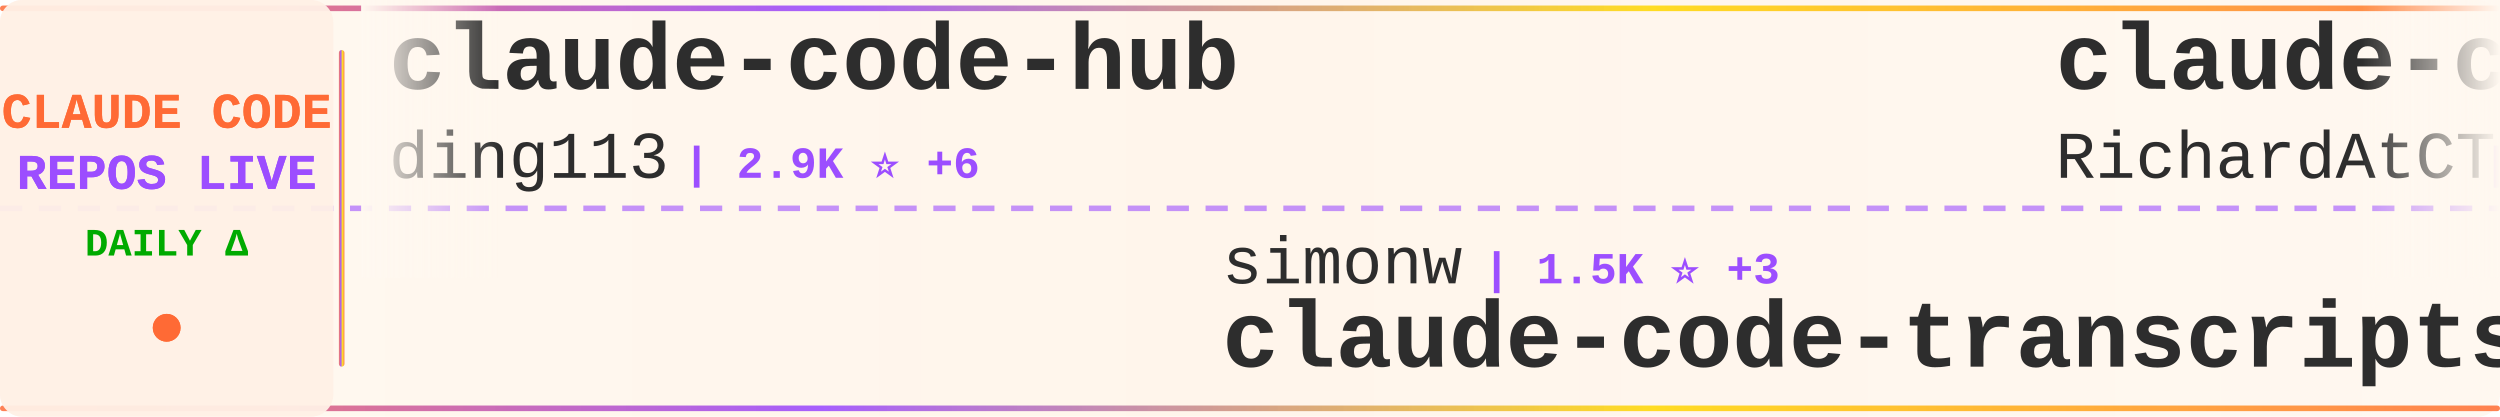
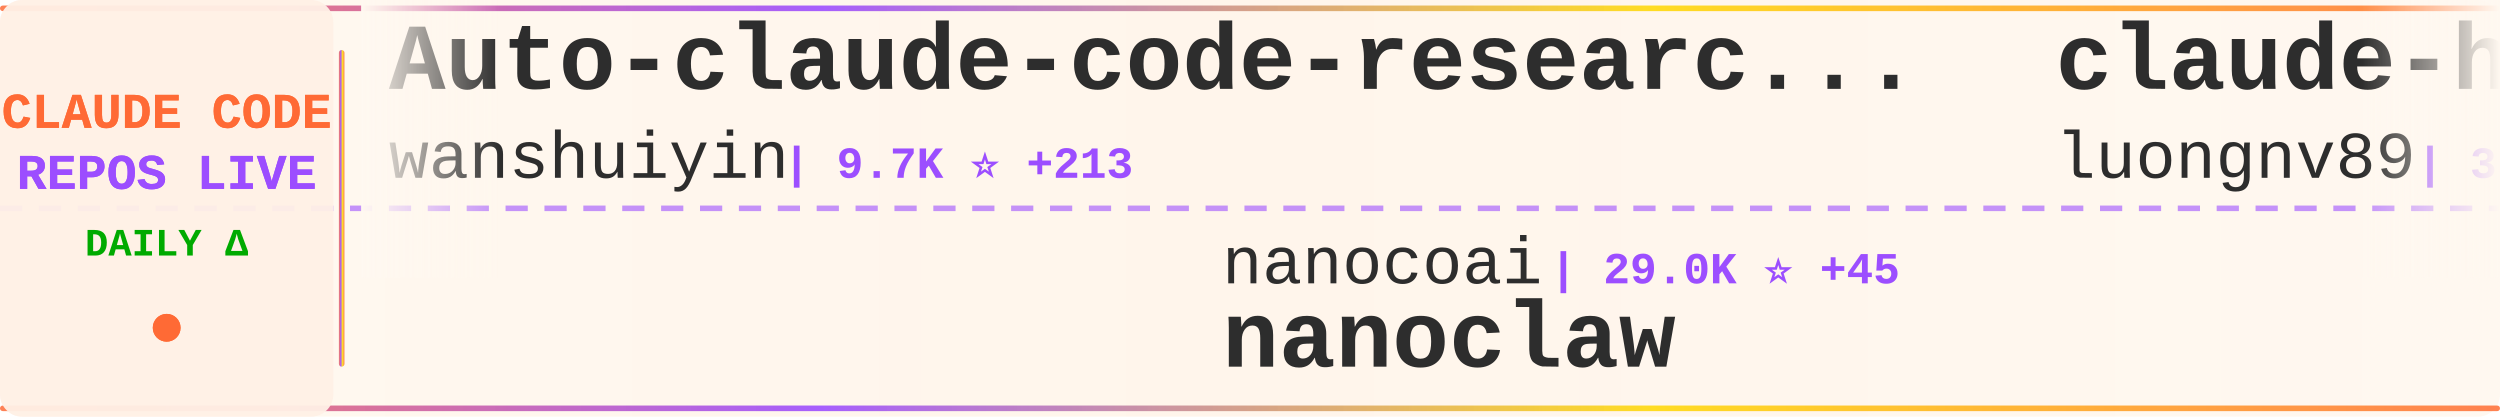
<svg xmlns="http://www.w3.org/2000/svg" width="900" height="150">
  <defs>
    <linearGradient id="tickerBg" x1="0%" y1="0%" x2="100%" y2="0%">
      <stop offset="0%" style="stop-color:#fff8f0;stop-opacity:0.98" />
      <stop offset="50%" style="stop-color:#fff5eb;stop-opacity:1" />
      <stop offset="100%" style="stop-color:#fff8f0;stop-opacity:0.98" />
    </linearGradient>
    <linearGradient id="borderGrad" x1="0%" y1="0%" x2="100%" y2="0%">
      <stop offset="0%" style="stop-color:#FF6B35;stop-opacity:0.85">
        <animate attributeName="stop-opacity" values="0.85;1;0.85" dur="2s" repeatCount="indefinite" />
      </stop>
      <stop offset="33%" style="stop-color:#9C4EFF;stop-opacity:0.9">
        <animate attributeName="stop-opacity" values="0.9;1;0.9" dur="2.2s" repeatCount="indefinite" />
      </stop>
      <stop offset="66%" style="stop-color:#FFD700;stop-opacity:0.85">
        <animate attributeName="stop-opacity" values="0.85;1;0.85" dur="1.8s" repeatCount="indefinite" />
      </stop>
      <stop offset="100%" style="stop-color:#FF6B35;stop-opacity:0.85">
        <animate attributeName="stop-opacity" values="0.85;1;0.85" dur="2s" repeatCount="indefinite" />
      </stop>
    </linearGradient>
    <filter id="textGlow">
      <feGaussianBlur stdDeviation="0.15" result="coloredBlur" />
      <feMerge>
        <feMergeNode in="coloredBlur" />
        <feMergeNode in="SourceGraphic" />
      </feMerge>
    </filter>
    <filter id="metricGlow">
      <feGaussianBlur stdDeviation="0.2" result="coloredBlur" />
      <feMerge>
        <feMergeNode in="coloredBlur" />
        <feMergeNode in="SourceGraphic" />
      </feMerge>
    </filter>
    <linearGradient id="leftFade" x1="0%" y1="0%" x2="100%" y2="0%">
      <stop offset="0%" style="stop-color:#fff8f0;stop-opacity:1" />
      <stop offset="100%" style="stop-color:#fff8f0;stop-opacity:0" />
    </linearGradient>
    <linearGradient id="rightFade" x1="0%" y1="0%" x2="100%" y2="0%">
      <stop offset="0%" style="stop-color:#fff8f0;stop-opacity:0" />
      <stop offset="100%" style="stop-color:#fff8f0;stop-opacity:1" />
    </linearGradient>
  </defs>
  <rect width="900" height="150" fill="url(#tickerBg)" rx="8" />
  <rect x="0" y="2" width="900" height="2" fill="url(#borderGrad)" rx="1" />
  <rect x="0" y="146" width="900" height="2" fill="url(#borderGrad)" rx="1" />
  <line x1="0" y1="75" x2="900" y2="75" stroke="#9C4EFF" stroke-width="2" stroke-dasharray="8 6" opacity="0.6" />
  <rect x="0" y="0" width="120" height="150" fill="#fff0e6" opacity="0.95" rx="8" />
  <text x="60" y="46" font-family="'Courier New', monospace" font-size="18" font-weight="bold" fill="#FF6B35" text-anchor="middle" filter="url(#textGlow)">
    CLAUDE CODE
  </text>
  <text x="60" y="68" font-family="'Courier New', monospace" font-size="18" font-weight="bold" fill="#9C4EFF" text-anchor="middle" filter="url(#textGlow)">
    REPOS LIVE
  </text>
  <text x="60" y="92" font-family="'Courier New', monospace" font-size="14" font-weight="bold" fill="#00aa00" text-anchor="middle">
    DAILY Δ
  </text>
  <circle cx="60" cy="118" r="5" fill="#FF6B35" filter="url(#metricGlow)">
    <animate attributeName="r" values="4;6;4" dur="1.5s" repeatCount="indefinite" />
    <animate attributeName="opacity" values="0.6;1;0.6" dur="1.5s" repeatCount="indefinite" />
  </circle>
  <rect x="122" y="18" width="2" height="114" fill="url(#borderGrad)" rx="1" />
  <clipPath id="tickerClip">
    <rect x="130" y="0" width="770" height="150" />
  </clipPath>
  <g clip-path="url(#tickerClip)">
    <g id="tickerItems">
      <animateTransform attributeName="transform" attributeType="XML" type="translate" from="0 0" to="-3000 0" dur="54s" repeatCount="indefinite" />
      <g transform="translate(0, 0)">
-         <text x="140" y="32" font-family="'Courier New', monospace" font-size="34" font-weight="bold" fill="#2d2d2d">claude-code-hub</text>
-         <text x="140" y="64" font-family="'Courier New', monospace" font-size="24" font-weight="normal" fill="#2d2d2d" opacity="1.0">ding113</text>
-         <text x="246" y="64" font-family="'Courier New', monospace" font-size="16" font-weight="bold" fill="#9C4EFF"> | 2.9K ⭐ +6</text>
+         <text x="140" y="32" font-family="'Courier New', monospace" font-size="34" font-weight="bold" fill="#2d2d2d">Auto-claude-code-researc...</text>
+         <text x="140" y="64" font-family="'Courier New', monospace" font-size="24" font-weight="normal" fill="#2d2d2d" opacity="1.0">wanshuiyin</text>
+         <text x="282" y="64" font-family="'Courier New', monospace" font-size="16" font-weight="bold" fill="#9C4EFF"> | 9.7K ⭐ +213</text>
      </g>
      <g transform="translate(300, 0)">
-         <text x="140" y="102" font-family="'Courier New', monospace" font-size="24" font-weight="normal" fill="#2d2d2d" opacity="1.0">simonw</text>
-         <text x="234" y="102" font-family="'Courier New', monospace" font-size="16" font-weight="bold" fill="#9C4EFF"> | 1.5K ⭐ +3</text>
-         <text x="140" y="132" font-family="'Courier New', monospace" font-size="34" font-weight="bold" fill="#2d2d2d">claude-code-transcripts</text>
+         <text x="140" y="102" font-family="'Courier New', monospace" font-size="24" font-weight="normal" fill="#2d2d2d" opacity="1.0">nanocoai</text>
+         <text x="258" y="102" font-family="'Courier New', monospace" font-size="16" font-weight="bold" fill="#9C4EFF"> | 29.0K ⭐ +45</text>
+         <text x="140" y="132" font-family="'Courier New', monospace" font-size="34" font-weight="bold" fill="#2d2d2d">nanoclaw</text>
      </g>
      <g transform="translate(600, 0)">
-         <text x="140" y="32" font-family="'Courier New', monospace" font-size="34" font-weight="bold" fill="#2d2d2d">claude-code-telegram</text>
-         <text x="140" y="64" font-family="'Courier New', monospace" font-size="24" font-weight="normal" fill="#2d2d2d" opacity="1.0">RichardAtCT</text>
-         <text x="294" y="64" font-family="'Courier New', monospace" font-size="16" font-weight="bold" fill="#9C4EFF"> | 2.6K ⭐ +2</text>
+         <text x="140" y="32" font-family="'Courier New', monospace" font-size="34" font-weight="bold" fill="#2d2d2d">claude-howto</text>
+         <text x="140" y="64" font-family="'Courier New', monospace" font-size="24" font-weight="normal" fill="#2d2d2d" opacity="1.0">luongnv89</text>
+         <text x="270" y="64" font-family="'Courier New', monospace" font-size="16" font-weight="bold" fill="#9C4EFF"> | 33.3K ⭐ +125</text>
      </g>
      <g transform="translate(900, 0)">
-         <text x="140" y="102" font-family="'Courier New', monospace" font-size="24" font-weight="normal" fill="#2d2d2d" opacity="1.0">pedrohcgs</text>
-         <text x="270" y="102" font-family="'Courier New', monospace" font-size="16" font-weight="bold" fill="#9C4EFF"> | 1.1K ⭐ +1</text>
-         <text x="140" y="132" font-family="'Courier New', monospace" font-size="34" font-weight="bold" fill="#2d2d2d">claude-code-my-workflow</text>
+         <text x="140" y="102" font-family="'Courier New', monospace" font-size="24" font-weight="normal" fill="#2d2d2d" opacity="1.0">Pimzino</text>
+         <text x="246" y="102" font-family="'Courier New', monospace" font-size="16" font-weight="bold" fill="#9C4EFF"> | 3.7K ⭐ +2</text>
+         <text x="140" y="132" font-family="'Courier New', monospace" font-size="34" font-weight="bold" fill="#2d2d2d">claude-code-spec-workflo...</text>
      </g>
      <g transform="translate(1200, 0)">
-         <text x="140" y="32" font-family="'Courier New', monospace" font-size="34" font-weight="bold" fill="#2d2d2d">claude-code-tips</text>
-         <text x="140" y="64" font-family="'Courier New', monospace" font-size="24" font-weight="normal" fill="#2d2d2d" opacity="1.0">ykdojo</text>
-         <text x="234" y="64" font-family="'Courier New', monospace" font-size="16" font-weight="bold" fill="#9C4EFF"> | 8.3K ⭐ +11</text>
+         <text x="140" y="32" font-family="'Courier New', monospace" font-size="34" font-weight="bold" fill="#2d2d2d">learn-claude-code</text>
+         <text x="140" y="64" font-family="'Courier New', monospace" font-size="24" font-weight="normal" fill="#2d2d2d" opacity="1.0">shareAI-lab</text>
+         <text x="294" y="64" font-family="'Courier New', monospace" font-size="16" font-weight="bold" fill="#9C4EFF"> | 61.0K ⭐ +161</text>
      </g>
      <g transform="translate(1500, 0)">
-         <text x="140" y="102" font-family="'Courier New', monospace" font-size="24" font-weight="normal" fill="#2d2d2d" opacity="1.0">oboard</text>
-         <text x="234" y="102" font-family="'Courier New', monospace" font-size="16" font-weight="bold" fill="#9C4EFF"> | 3.1K ⭐ +3</text>
-         <text x="140" y="132" font-family="'Courier New', monospace" font-size="34" font-weight="bold" fill="#2d2d2d">claude-code-rev</text>
+         <text x="140" y="102" font-family="'Courier New', monospace" font-size="24" font-weight="normal" fill="#2d2d2d" opacity="1.0">Alishahryar1</text>
+         <text x="306" y="102" font-family="'Courier New', monospace" font-size="16" font-weight="bold" fill="#9C4EFF"> | 25.2K ⭐ +206</text>
+         <text x="140" y="132" font-family="'Courier New', monospace" font-size="34" font-weight="bold" fill="#2d2d2d">free-claude-code</text>
      </g>
      <g transform="translate(1800, 0)">
-         <text x="140" y="32" font-family="'Courier New', monospace" font-size="34" font-weight="bold" fill="#2d2d2d">everything-claude-code</text>
-         <text x="140" y="64" font-family="'Courier New', monospace" font-size="24" font-weight="normal" fill="#2d2d2d" opacity="1.0">affaan-m</text>
-         <text x="258" y="64" font-family="'Courier New', monospace" font-size="16" font-weight="bold" fill="#9C4EFF"> | 185.4K ⭐ +1.1K</text>
+         <text x="140" y="32" font-family="'Courier New', monospace" font-size="34" font-weight="bold" fill="#2d2d2d">claude-code-from-scratch</text>
+         <text x="140" y="64" font-family="'Courier New', monospace" font-size="24" font-weight="normal" fill="#2d2d2d" opacity="1.0">Windy3f3f3f3f</text>
+         <text x="318" y="64" font-family="'Courier New', monospace" font-size="16" font-weight="bold" fill="#9C4EFF"> | 1.2K ⭐ +12</text>
      </g>
      <g transform="translate(2100, 0)">
-         <text x="140" y="102" font-family="'Courier New', monospace" font-size="24" font-weight="normal" fill="#2d2d2d" opacity="1.0">alirezarezvani</text>
-         <text x="330" y="102" font-family="'Courier New', monospace" font-size="16" font-weight="bold" fill="#9C4EFF"> | 15.2K ⭐ +122</text>
-         <text x="140" y="132" font-family="'Courier New', monospace" font-size="34" font-weight="bold" fill="#2d2d2d">claude-skills</text>
+         <text x="140" y="102" font-family="'Courier New', monospace" font-size="24" font-weight="normal" fill="#2d2d2d" opacity="1.0">Yuyz0112</text>
+         <text x="258" y="102" font-family="'Courier New', monospace" font-size="16" font-weight="bold" fill="#9C4EFF"> | 2.4K ⭐ +3</text>
+         <text x="140" y="132" font-family="'Courier New', monospace" font-size="34" font-weight="bold" fill="#2d2d2d">claude-code-reverse</text>
      </g>
      <g transform="translate(2400, 0)">
-         <text x="140" y="32" font-family="'Courier New', monospace" font-size="34" font-weight="bold" fill="#2d2d2d">claude-code-sourcemap</text>
-         <text x="140" y="64" font-family="'Courier New', monospace" font-size="24" font-weight="normal" fill="#2d2d2d" opacity="1.0">ChinaSiro</text>
-         <text x="270" y="64" font-family="'Courier New', monospace" font-size="16" font-weight="bold" fill="#9C4EFF"> | 9.2K ⭐ +3</text>
+         <text x="140" y="32" font-family="'Courier New', monospace" font-size="34" font-weight="bold" fill="#2d2d2d">claude-code-action</text>
+         <text x="140" y="64" font-family="'Courier New', monospace" font-size="24" font-weight="normal" fill="#2d2d2d" opacity="1.0">anthropics</text>
+         <text x="282" y="64" font-family="'Courier New', monospace" font-size="16" font-weight="bold" fill="#9C4EFF"> | 7.6K ⭐ +14</text>
      </g>
      <g transform="translate(2700, 0)">
-         <text x="140" y="102" font-family="'Courier New', monospace" font-size="24" font-weight="normal" fill="#2d2d2d" opacity="1.0">chauncygu</text>
-         <text x="270" y="102" font-family="'Courier New', monospace" font-size="16" font-weight="bold" fill="#9C4EFF"> | 2.5K ⭐ +6</text>
-         <text x="140" y="132" font-family="'Courier New', monospace" font-size="34" font-weight="bold" fill="#2d2d2d">collection-claude-code-s...</text>
+         <text x="140" y="102" font-family="'Courier New', monospace" font-size="24" font-weight="normal" fill="#2d2d2d" opacity="1.0">lst97</text>
+         <text x="222" y="102" font-family="'Courier New', monospace" font-size="16" font-weight="bold" fill="#9C4EFF"> | 1.6K ⭐</text>
+         <text x="140" y="132" font-family="'Courier New', monospace" font-size="34" font-weight="bold" fill="#2d2d2d">claude-code-sub-agents</text>
      </g>
      <g transform="translate(3000, 0)">
-         <text x="140" y="32" font-family="'Courier New', monospace" font-size="34" font-weight="bold" fill="#2d2d2d">claude-code-hub</text>
-         <text x="140" y="64" font-family="'Courier New', monospace" font-size="24" font-weight="normal" fill="#2d2d2d" opacity="1.0">ding113</text>
-         <text x="246" y="64" font-family="'Courier New', monospace" font-size="16" font-weight="bold" fill="#9C4EFF"> | 2.9K ⭐ +6</text>
+         <text x="140" y="32" font-family="'Courier New', monospace" font-size="34" font-weight="bold" fill="#2d2d2d">Auto-claude-code-researc...</text>
+         <text x="140" y="64" font-family="'Courier New', monospace" font-size="24" font-weight="normal" fill="#2d2d2d" opacity="1.0">wanshuiyin</text>
+         <text x="282" y="64" font-family="'Courier New', monospace" font-size="16" font-weight="bold" fill="#9C4EFF"> | 9.7K ⭐ +213</text>
      </g>
      <g transform="translate(3300, 0)">
-         <text x="140" y="102" font-family="'Courier New', monospace" font-size="24" font-weight="normal" fill="#2d2d2d" opacity="1.0">simonw</text>
-         <text x="234" y="102" font-family="'Courier New', monospace" font-size="16" font-weight="bold" fill="#9C4EFF"> | 1.5K ⭐ +3</text>
-         <text x="140" y="132" font-family="'Courier New', monospace" font-size="34" font-weight="bold" fill="#2d2d2d">claude-code-transcripts</text>
+         <text x="140" y="102" font-family="'Courier New', monospace" font-size="24" font-weight="normal" fill="#2d2d2d" opacity="1.0">nanocoai</text>
+         <text x="258" y="102" font-family="'Courier New', monospace" font-size="16" font-weight="bold" fill="#9C4EFF"> | 29.0K ⭐ +45</text>
+         <text x="140" y="132" font-family="'Courier New', monospace" font-size="34" font-weight="bold" fill="#2d2d2d">nanoclaw</text>
      </g>
      <g transform="translate(3600, 0)">
-         <text x="140" y="32" font-family="'Courier New', monospace" font-size="34" font-weight="bold" fill="#2d2d2d">claude-code-telegram</text>
-         <text x="140" y="64" font-family="'Courier New', monospace" font-size="24" font-weight="normal" fill="#2d2d2d" opacity="1.0">RichardAtCT</text>
-         <text x="294" y="64" font-family="'Courier New', monospace" font-size="16" font-weight="bold" fill="#9C4EFF"> | 2.6K ⭐ +2</text>
+         <text x="140" y="32" font-family="'Courier New', monospace" font-size="34" font-weight="bold" fill="#2d2d2d">claude-howto</text>
+         <text x="140" y="64" font-family="'Courier New', monospace" font-size="24" font-weight="normal" fill="#2d2d2d" opacity="1.0">luongnv89</text>
+         <text x="270" y="64" font-family="'Courier New', monospace" font-size="16" font-weight="bold" fill="#9C4EFF"> | 33.3K ⭐ +125</text>
      </g>
      <g transform="translate(3900, 0)">
-         <text x="140" y="102" font-family="'Courier New', monospace" font-size="24" font-weight="normal" fill="#2d2d2d" opacity="1.0">pedrohcgs</text>
-         <text x="270" y="102" font-family="'Courier New', monospace" font-size="16" font-weight="bold" fill="#9C4EFF"> | 1.1K ⭐ +1</text>
-         <text x="140" y="132" font-family="'Courier New', monospace" font-size="34" font-weight="bold" fill="#2d2d2d">claude-code-my-workflow</text>
+         <text x="140" y="102" font-family="'Courier New', monospace" font-size="24" font-weight="normal" fill="#2d2d2d" opacity="1.0">Pimzino</text>
+         <text x="246" y="102" font-family="'Courier New', monospace" font-size="16" font-weight="bold" fill="#9C4EFF"> | 3.7K ⭐ +2</text>
+         <text x="140" y="132" font-family="'Courier New', monospace" font-size="34" font-weight="bold" fill="#2d2d2d">claude-code-spec-workflo...</text>
      </g>
    </g>
  </g>
  <rect x="130" y="0" width="50" height="100" fill="url(#leftFade)" />
  <rect x="850" y="0" width="50" height="100" fill="url(#rightFade)" />
</svg>
